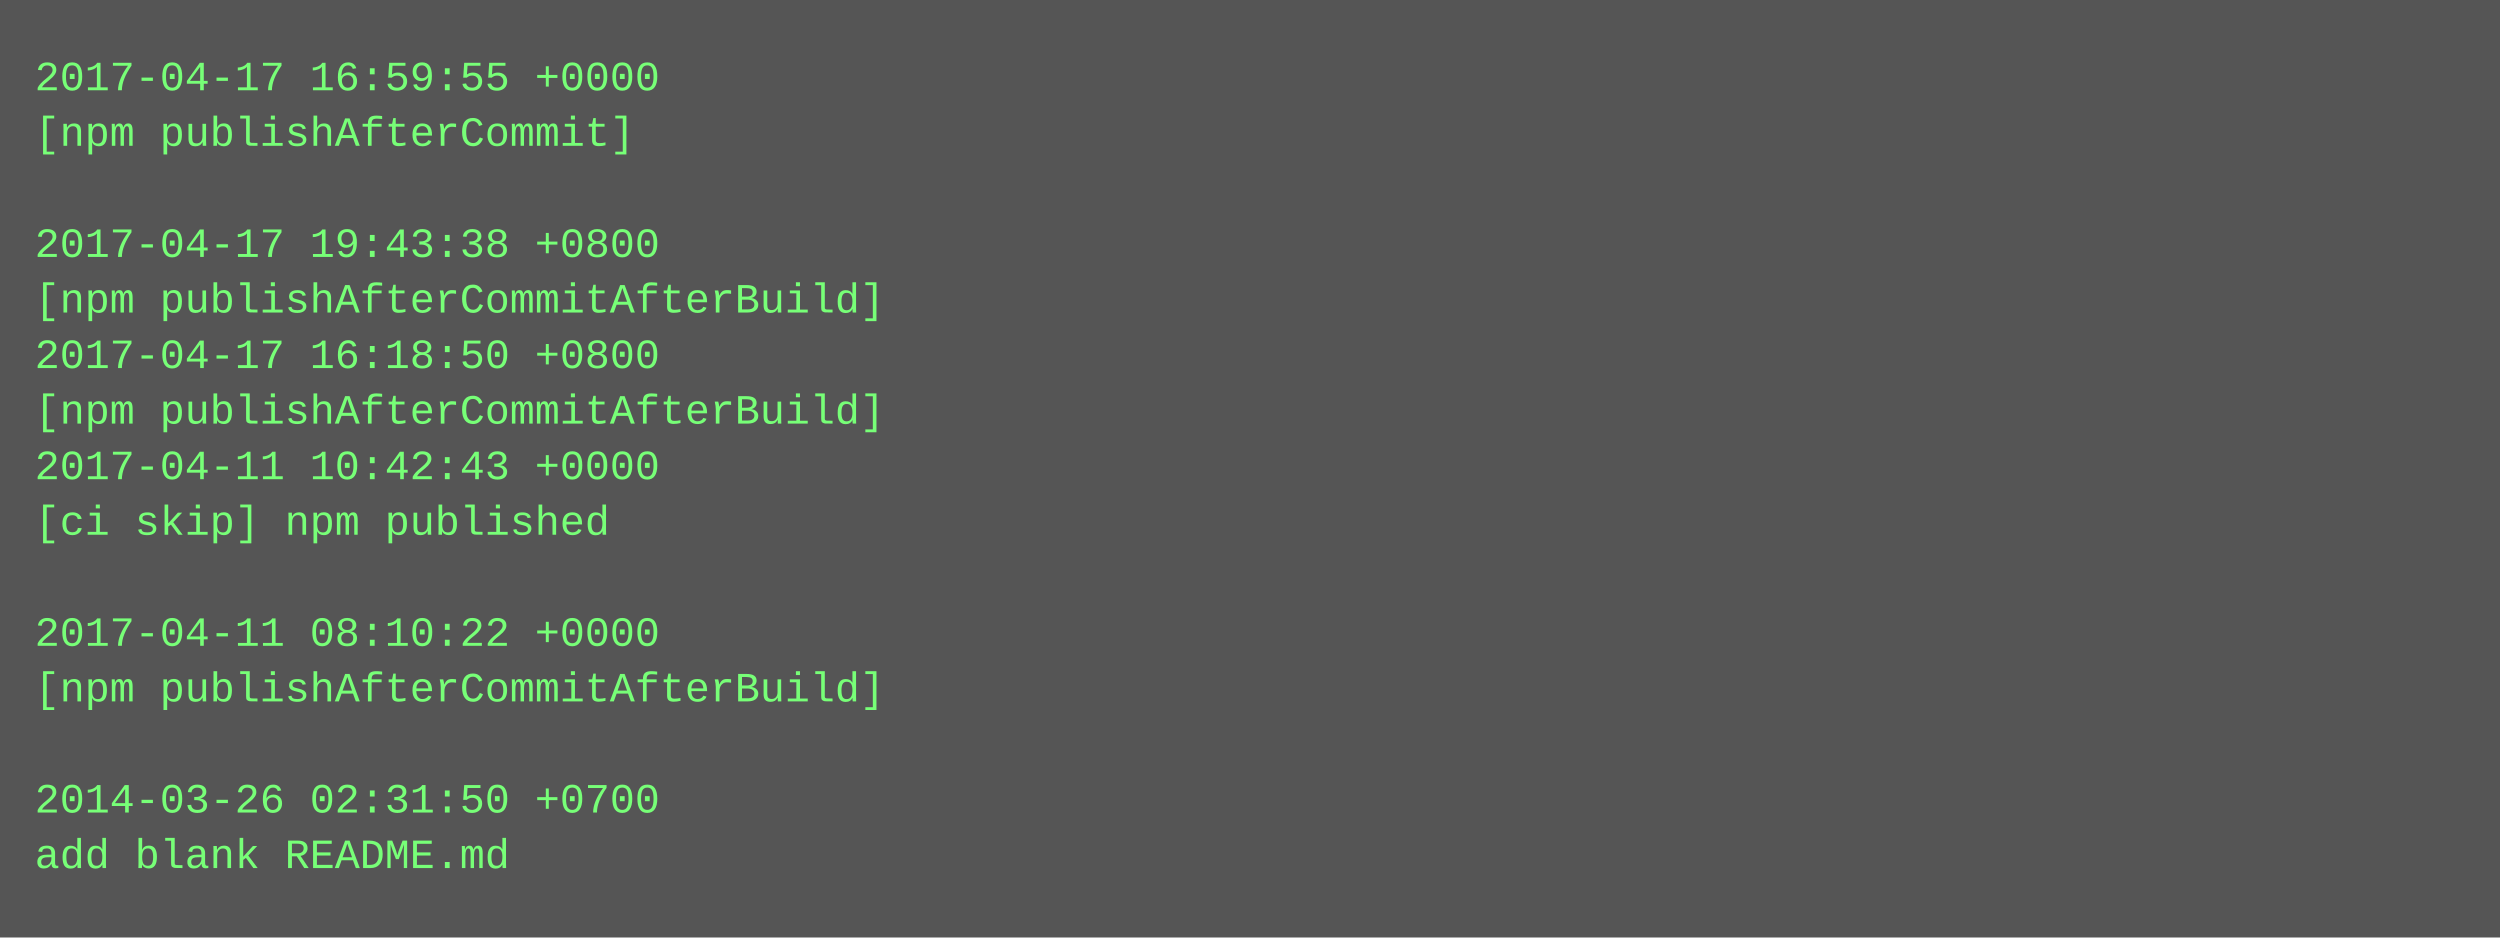
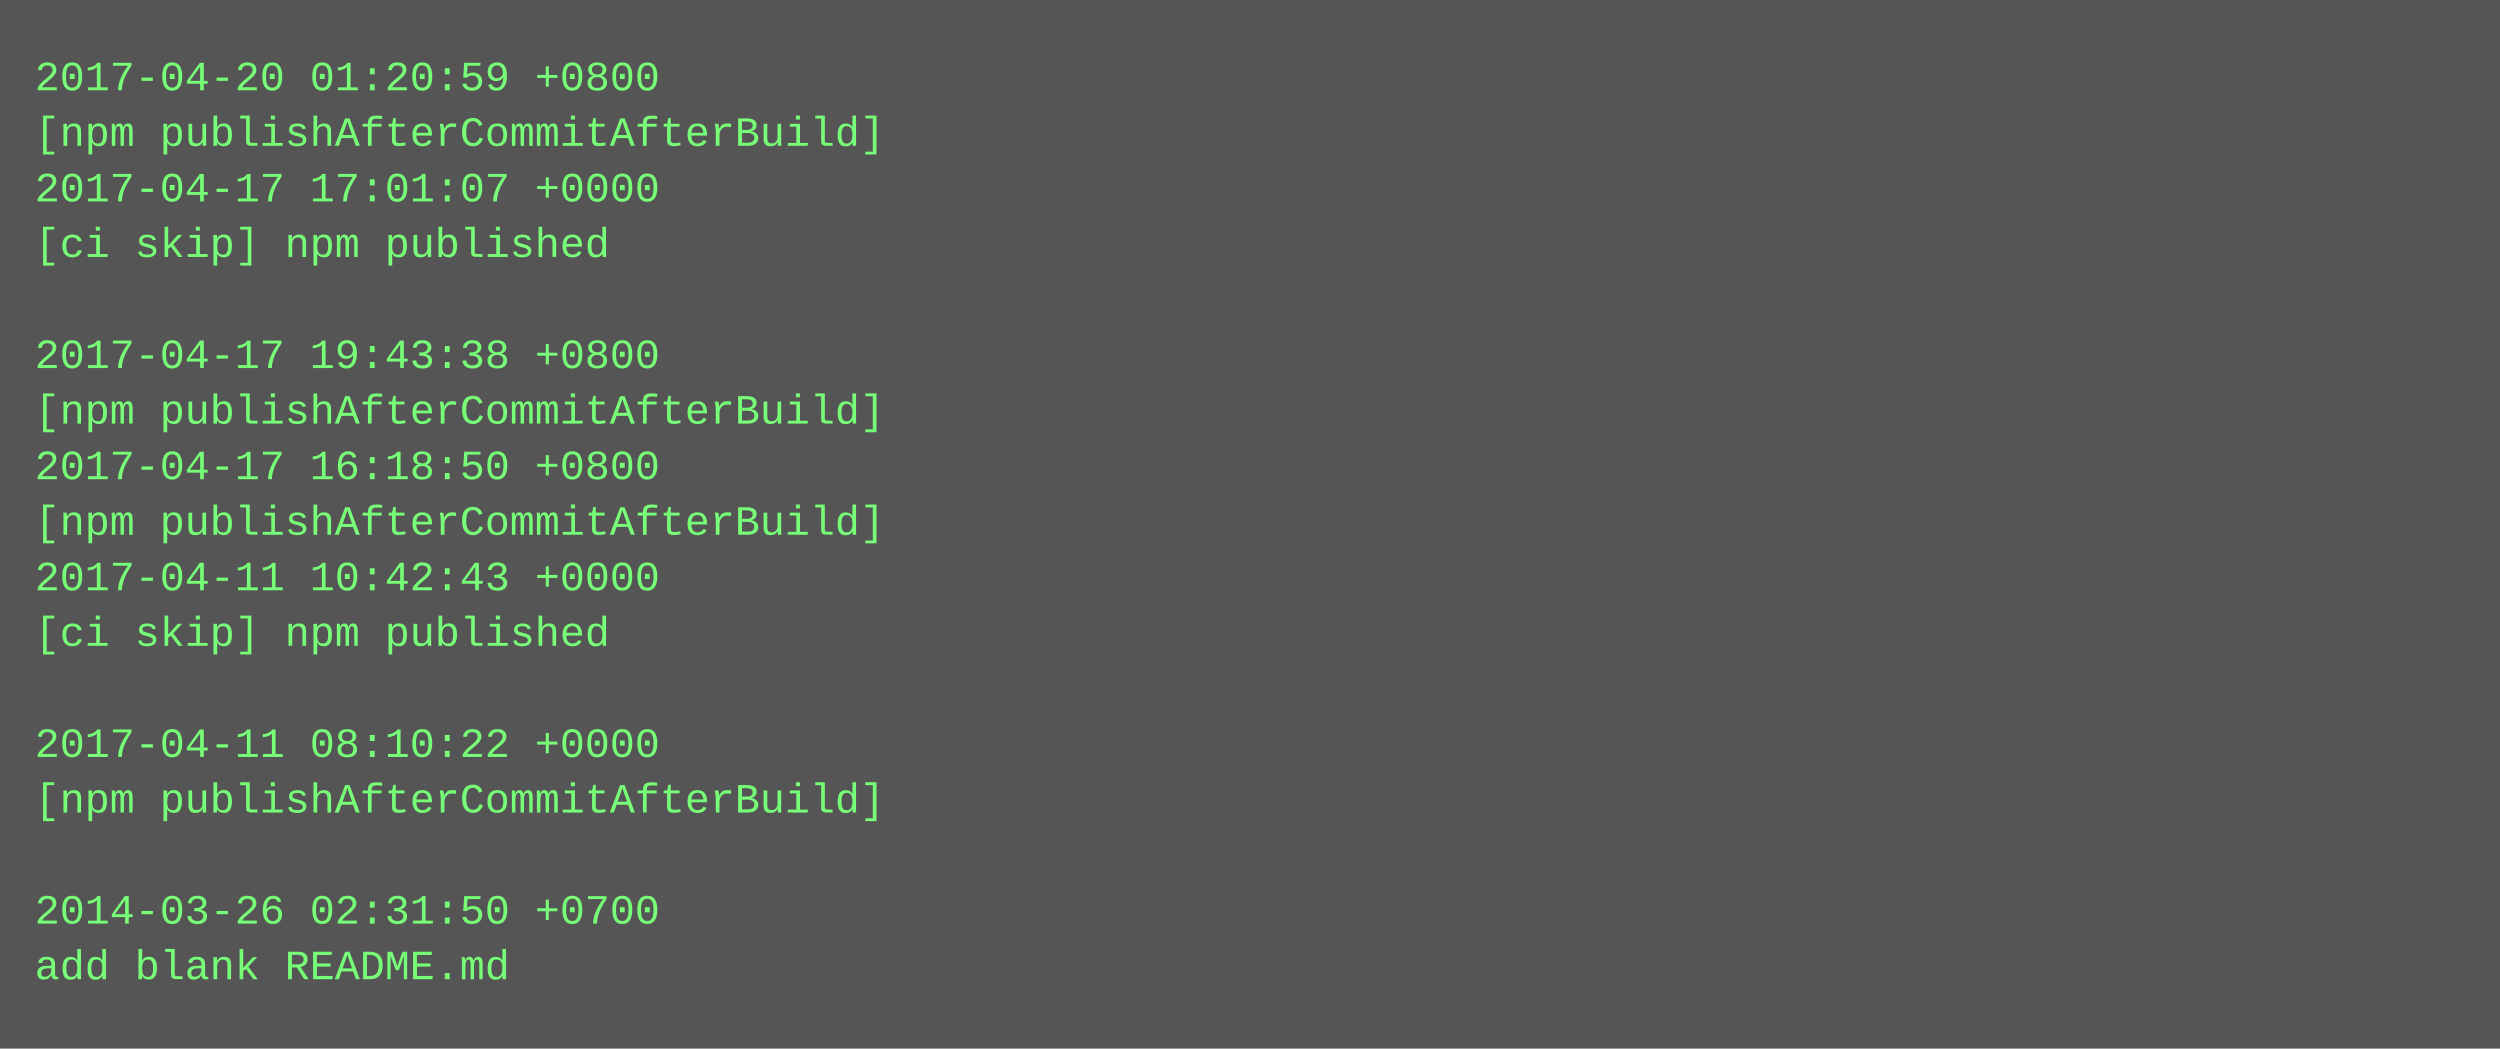
- <svg xmlns="http://www.w3.org/2000/svg" height="270" width="720">
-   <rect height="270" fill="#555" width="720" />
+ <svg xmlns="http://www.w3.org/2000/svg" height="302" width="720">
+   <rect height="302" fill="#555" width="720" />
  <text fill="#7f7" font-family="Courier New" font-size="12" xml:space="preserve">
-     <tspan x="10" y="26">2017-04-17 16:59:55 +0000</tspan>
-     <tspan x="10" y="42">[npm publishAfterCommit]</tspan>
-     <tspan x="10" y="58" />
-     <tspan x="10" y="74">2017-04-17 19:43:38 +0800</tspan>
-     <tspan x="10" y="90">[npm publishAfterCommitAfterBuild]</tspan>
-     <tspan x="10" y="106">2017-04-17 16:18:50 +0800</tspan>
+     <tspan x="10" y="26">2017-04-20 01:20:59 +0800</tspan>
+     <tspan x="10" y="42">[npm publishAfterCommitAfterBuild]</tspan>
+     <tspan x="10" y="58">2017-04-17 17:01:07 +0000</tspan>
+     <tspan x="10" y="74">[ci skip] npm published</tspan>
+     <tspan x="10" y="90" />
+     <tspan x="10" y="106">2017-04-17 19:43:38 +0800</tspan>
    <tspan x="10" y="122">[npm publishAfterCommitAfterBuild]</tspan>
-     <tspan x="10" y="138">2017-04-11 10:42:43 +0000</tspan>
-     <tspan x="10" y="154">[ci skip] npm published</tspan>
-     <tspan x="10" y="170" />
-     <tspan x="10" y="186">2017-04-11 08:10:22 +0000</tspan>
-     <tspan x="10" y="202">[npm publishAfterCommitAfterBuild]</tspan>
-     <tspan x="10" y="218" />
-     <tspan x="10" y="234">2014-03-26 02:31:50 +0700</tspan>
-     <tspan x="10" y="250">add blank README.md</tspan>
+     <tspan x="10" y="138">2017-04-17 16:18:50 +0800</tspan>
+     <tspan x="10" y="154">[npm publishAfterCommitAfterBuild]</tspan>
+     <tspan x="10" y="170">2017-04-11 10:42:43 +0000</tspan>
+     <tspan x="10" y="186">[ci skip] npm published</tspan>
+     <tspan x="10" y="202" />
+     <tspan x="10" y="218">2017-04-11 08:10:22 +0000</tspan>
+     <tspan x="10" y="234">[npm publishAfterCommitAfterBuild]</tspan>
+     <tspan x="10" y="250" />
+     <tspan x="10" y="266">2014-03-26 02:31:50 +0700</tspan>
+     <tspan x="10" y="282">add blank README.md</tspan>
  </text>
</svg>
